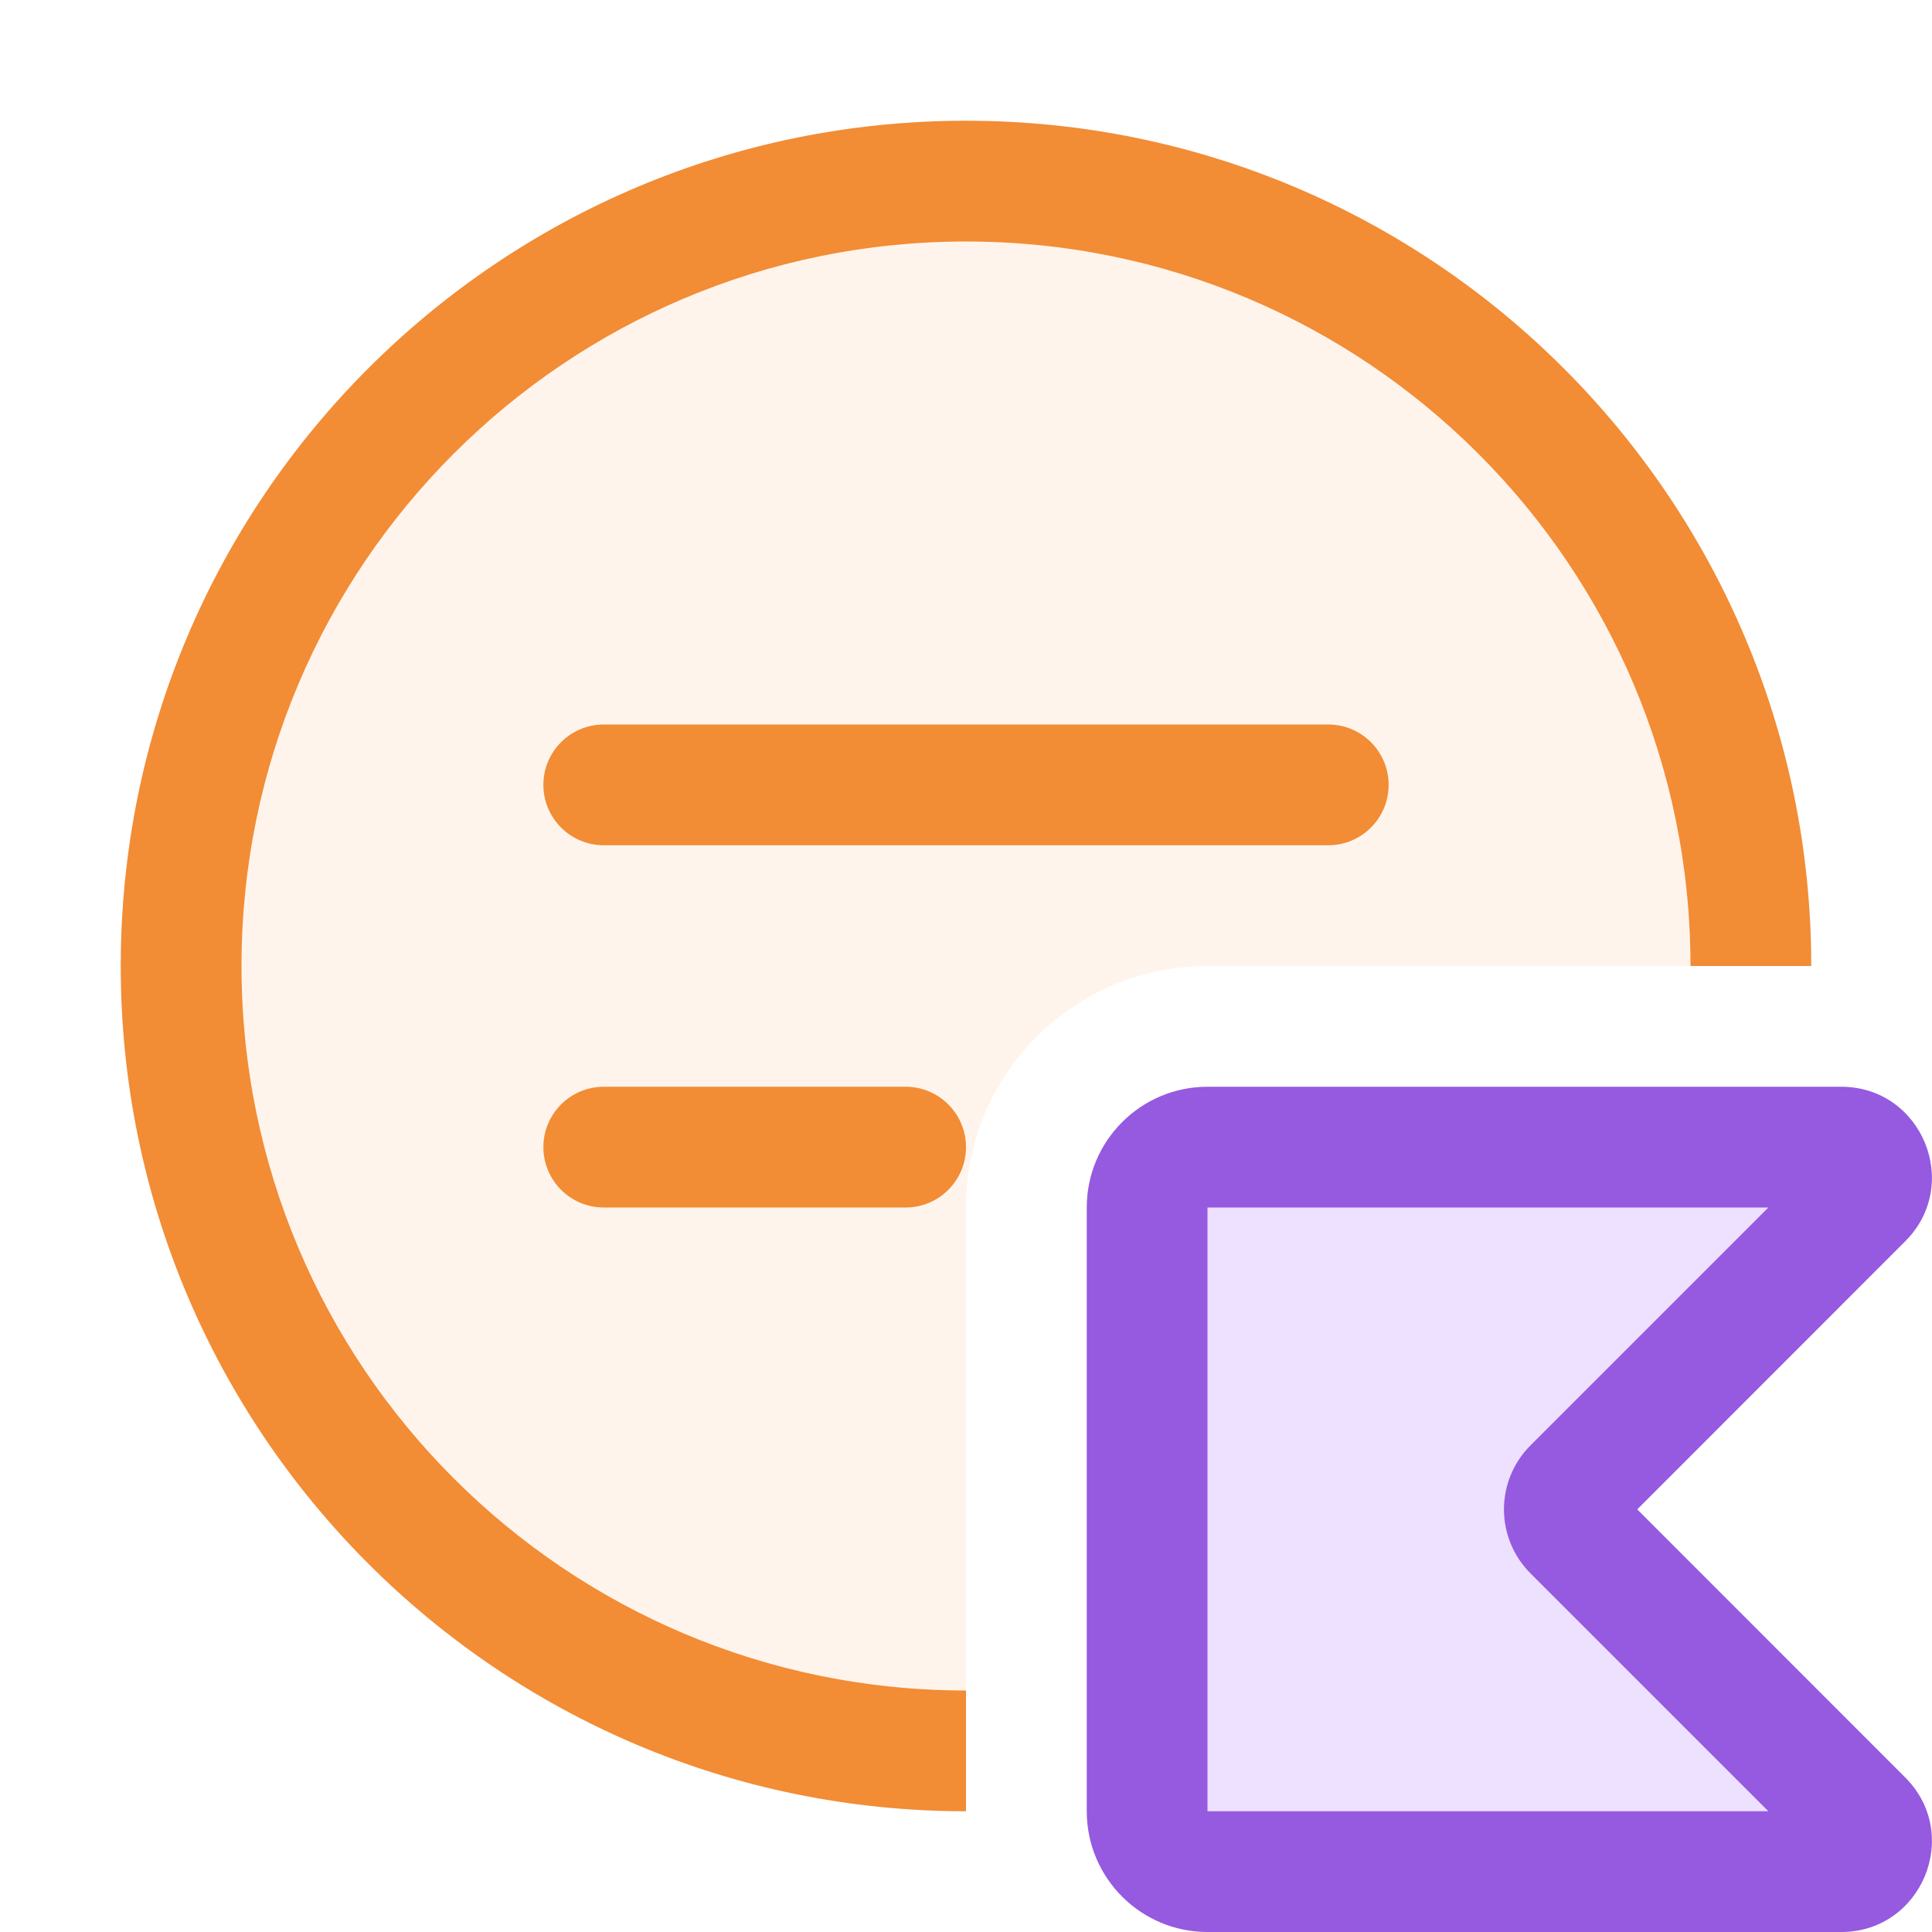
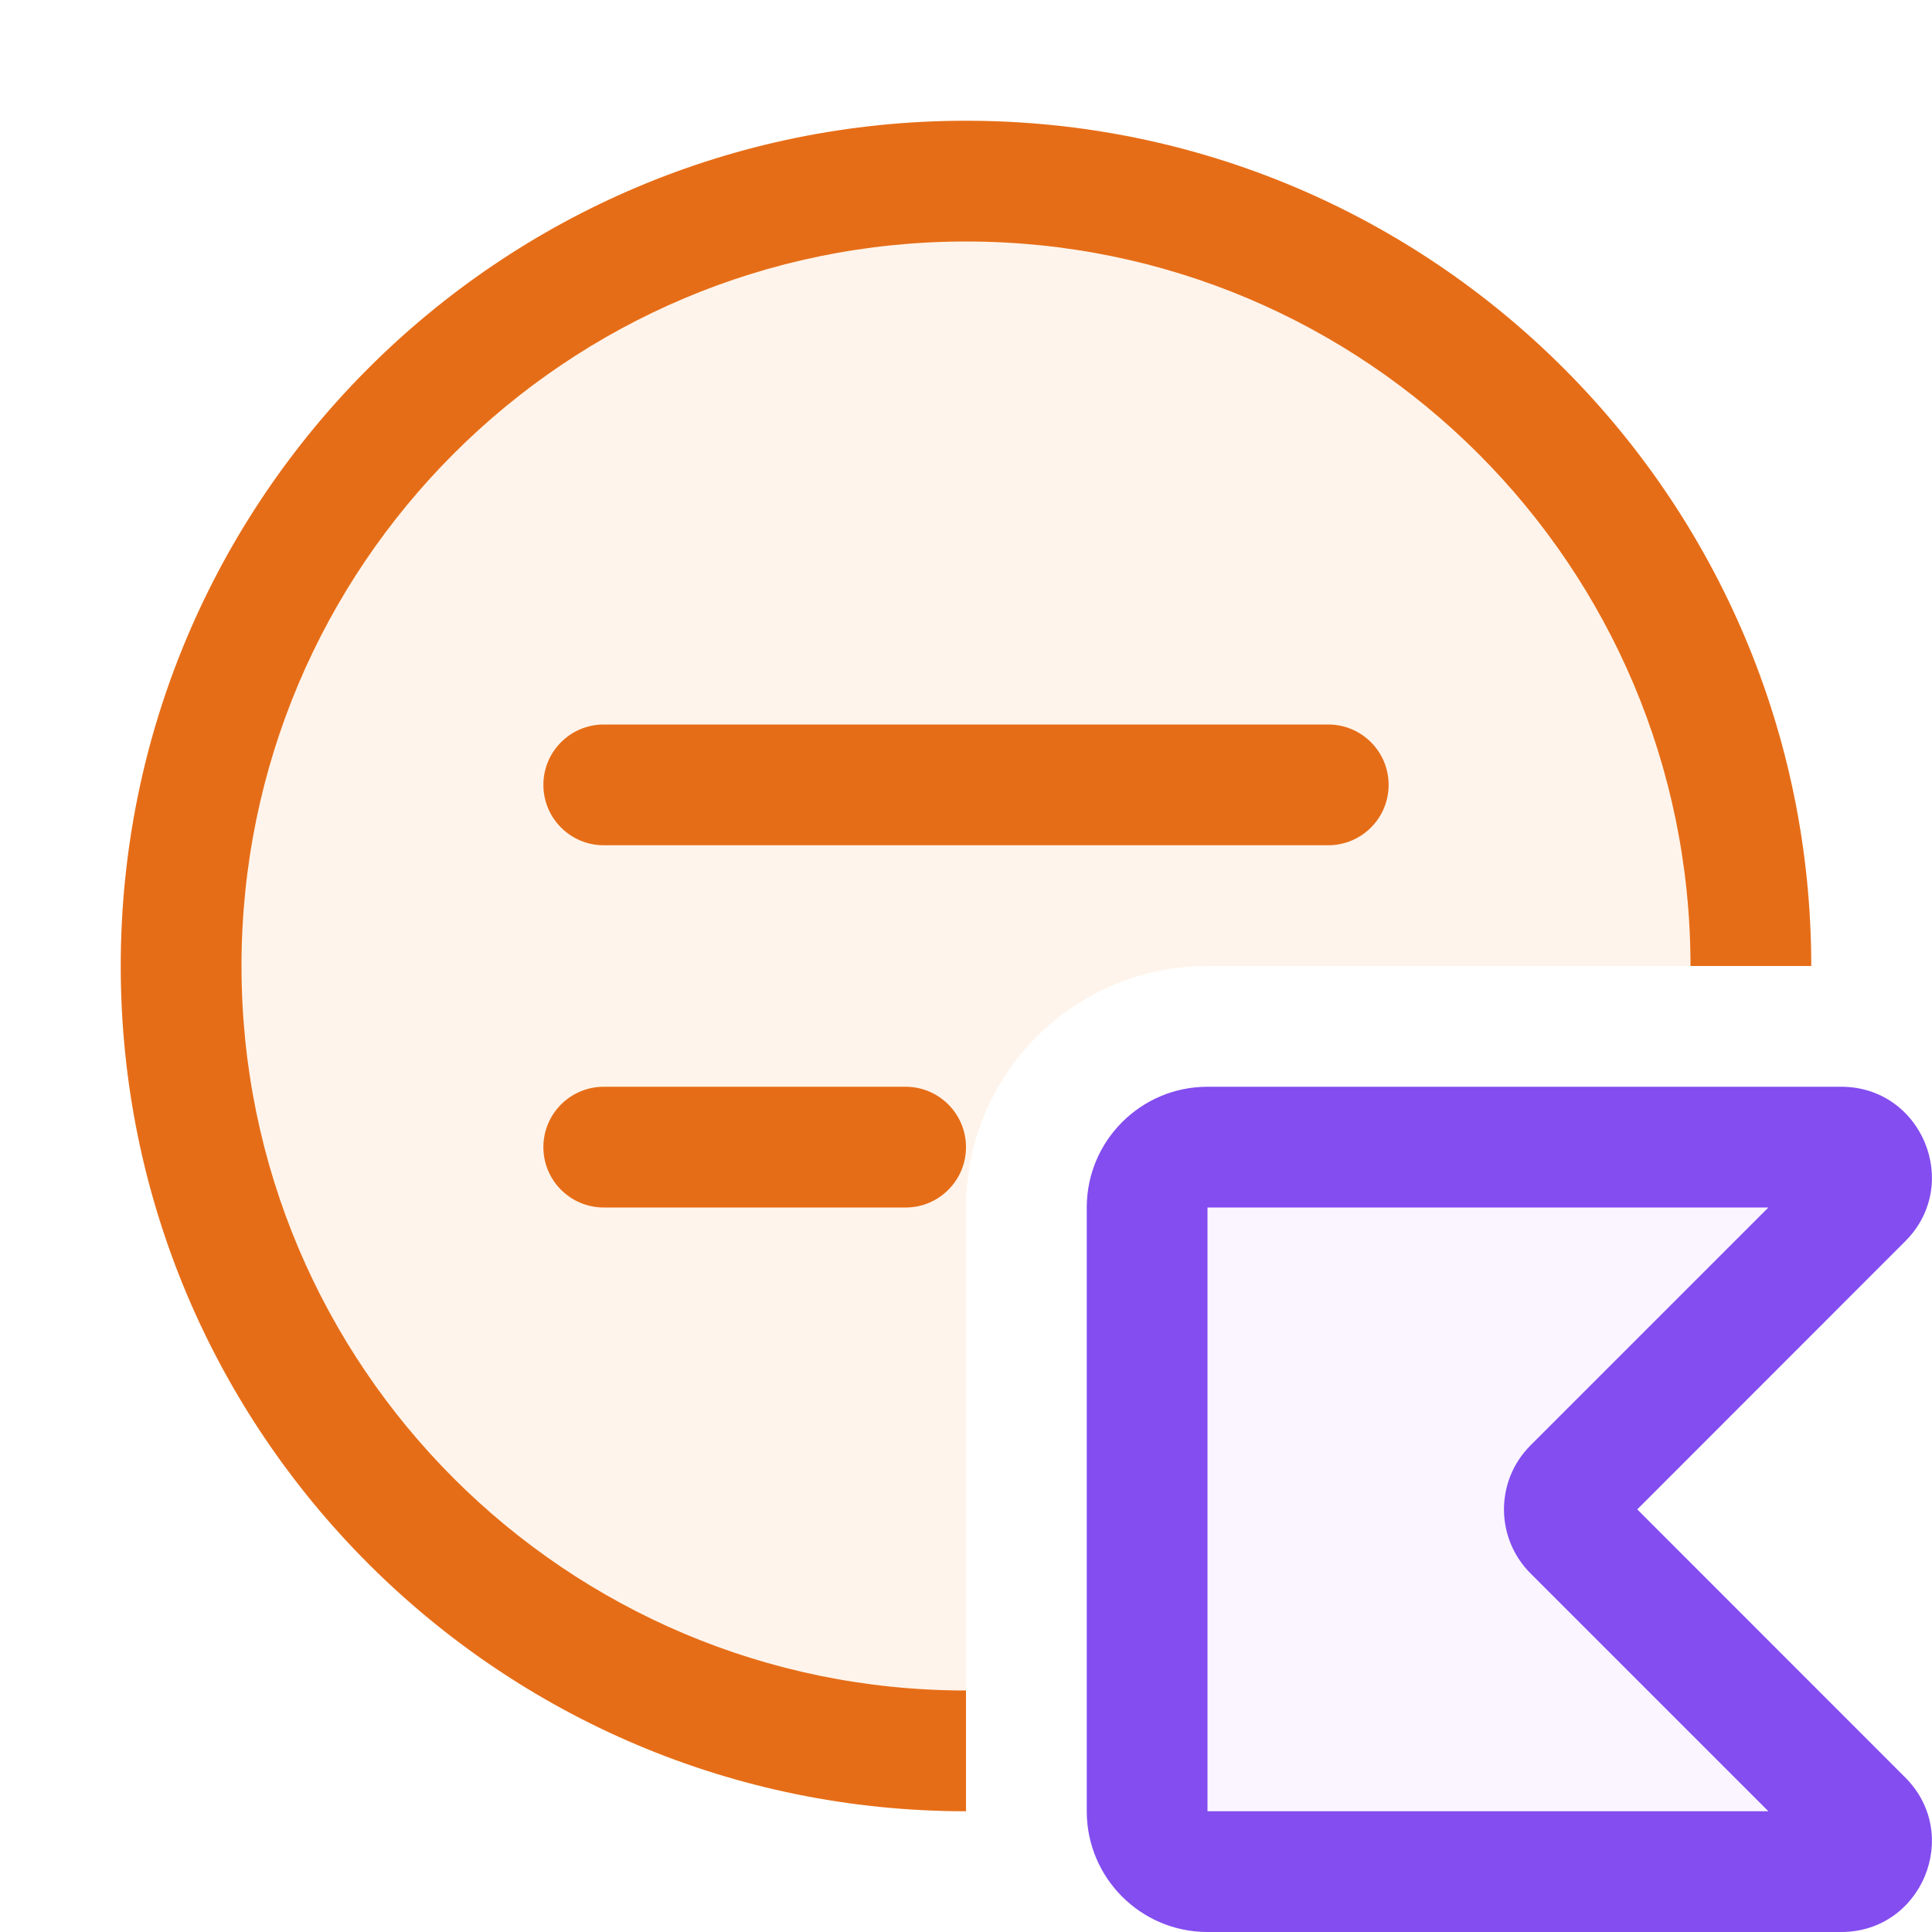
<svg xmlns="http://www.w3.org/2000/svg" width="16" height="16" viewBox="0 0 16 16" fill="none">
-   <path d="M15.248 9.5H10C9.724 9.5 9.5 9.724 9.5 10V15C9.5 15.276 9.724 15.5 10 15.5H15.248C15.471 15.5 15.582 15.231 15.425 15.073L13.028 12.677C12.931 12.579 12.931 12.421 13.028 12.323L15.425 9.927C15.582 9.769 15.471 9.5 15.248 9.5Z" fill="#EEE0FF" />
-   <path fill-rule="evenodd" clip-rule="evenodd" d="M9 10C9 9.448 9.448 9 10 9H15.248C15.916 9 16.251 9.808 15.778 10.28L13.559 12.5L15.778 14.72C16.251 15.192 15.916 16 15.248 16H10C9.448 16 9 15.552 9 15V10ZM14.645 10L10 10V15H14.645L12.675 13.03C12.382 12.737 12.382 12.263 12.675 11.97L14.645 10Z" fill="#955AE0" />
+   <path d="M10 10H14.645L12.675 11.97C12.382 12.263 12.382 12.737 12.675 13.03L14.645 15H10V10Z" fill="#FAF5FF" />
+   <path fill-rule="evenodd" clip-rule="evenodd" d="M9 10C9 9.448 9.448 9 10 9H15.248C15.916 9 16.251 9.808 15.778 10.28L13.559 12.5L15.778 14.72C16.251 15.192 15.916 16 15.248 16H10C9.448 16 9 15.552 9 15V10ZM14.645 10L10 10V15H14.645L12.675 13.03C12.382 12.737 12.382 12.263 12.675 11.97L14.645 10Z" fill="#834DF0" />
  <path d="M15 8C15 4.134 11.866 1 8 1C4.134 1 1 4.134 1 8C1 11.866 4.134 15 8 15V10C8 8.895 8.895 8 10 8H15Z" fill="#FFF4EB" />
-   <path d="M8 14C4.686 14 2 11.314 2 8C2 4.686 4.686 2 8 2C11.314 2 14 4.686 14 8H15C15 4.134 11.866 1 8 1C4.134 1 1 4.134 1 8C1 11.866 4.134 15 8 15V14Z" fill="#F28C35" />
-   <path fill-rule="evenodd" clip-rule="evenodd" d="M5 6C4.724 6 4.5 6.224 4.5 6.5C4.5 6.776 4.724 7 5 7H11C11.276 7 11.5 6.776 11.5 6.5C11.5 6.224 11.276 6 11 6H5ZM5 9C4.724 9 4.5 9.224 4.5 9.5C4.5 9.776 4.724 10 5 10H7.5C7.776 10 8 9.776 8 9.5C8 9.224 7.776 9 7.5 9H5Z" fill="#F28C35" />
+   <path d="M8 14C4.686 14 2 11.314 2 8C2 4.686 4.686 2 8 2C11.314 2 14 4.686 14 8H15C15 4.134 11.866 1 8 1C4.134 1 1 4.134 1 8C1 11.866 4.134 15 8 15V14Z" fill="#E66D17" />
+   <path fill-rule="evenodd" clip-rule="evenodd" d="M5 6C4.724 6 4.5 6.224 4.5 6.5C4.5 6.776 4.724 7 5 7H11C11.276 7 11.5 6.776 11.5 6.5C11.5 6.224 11.276 6 11 6H5ZM5 9C4.724 9 4.5 9.224 4.5 9.5C4.5 9.776 4.724 10 5 10H7.5C7.776 10 8 9.776 8 9.5C8 9.224 7.776 9 7.5 9H5Z" fill="#E66D17" />
</svg>
